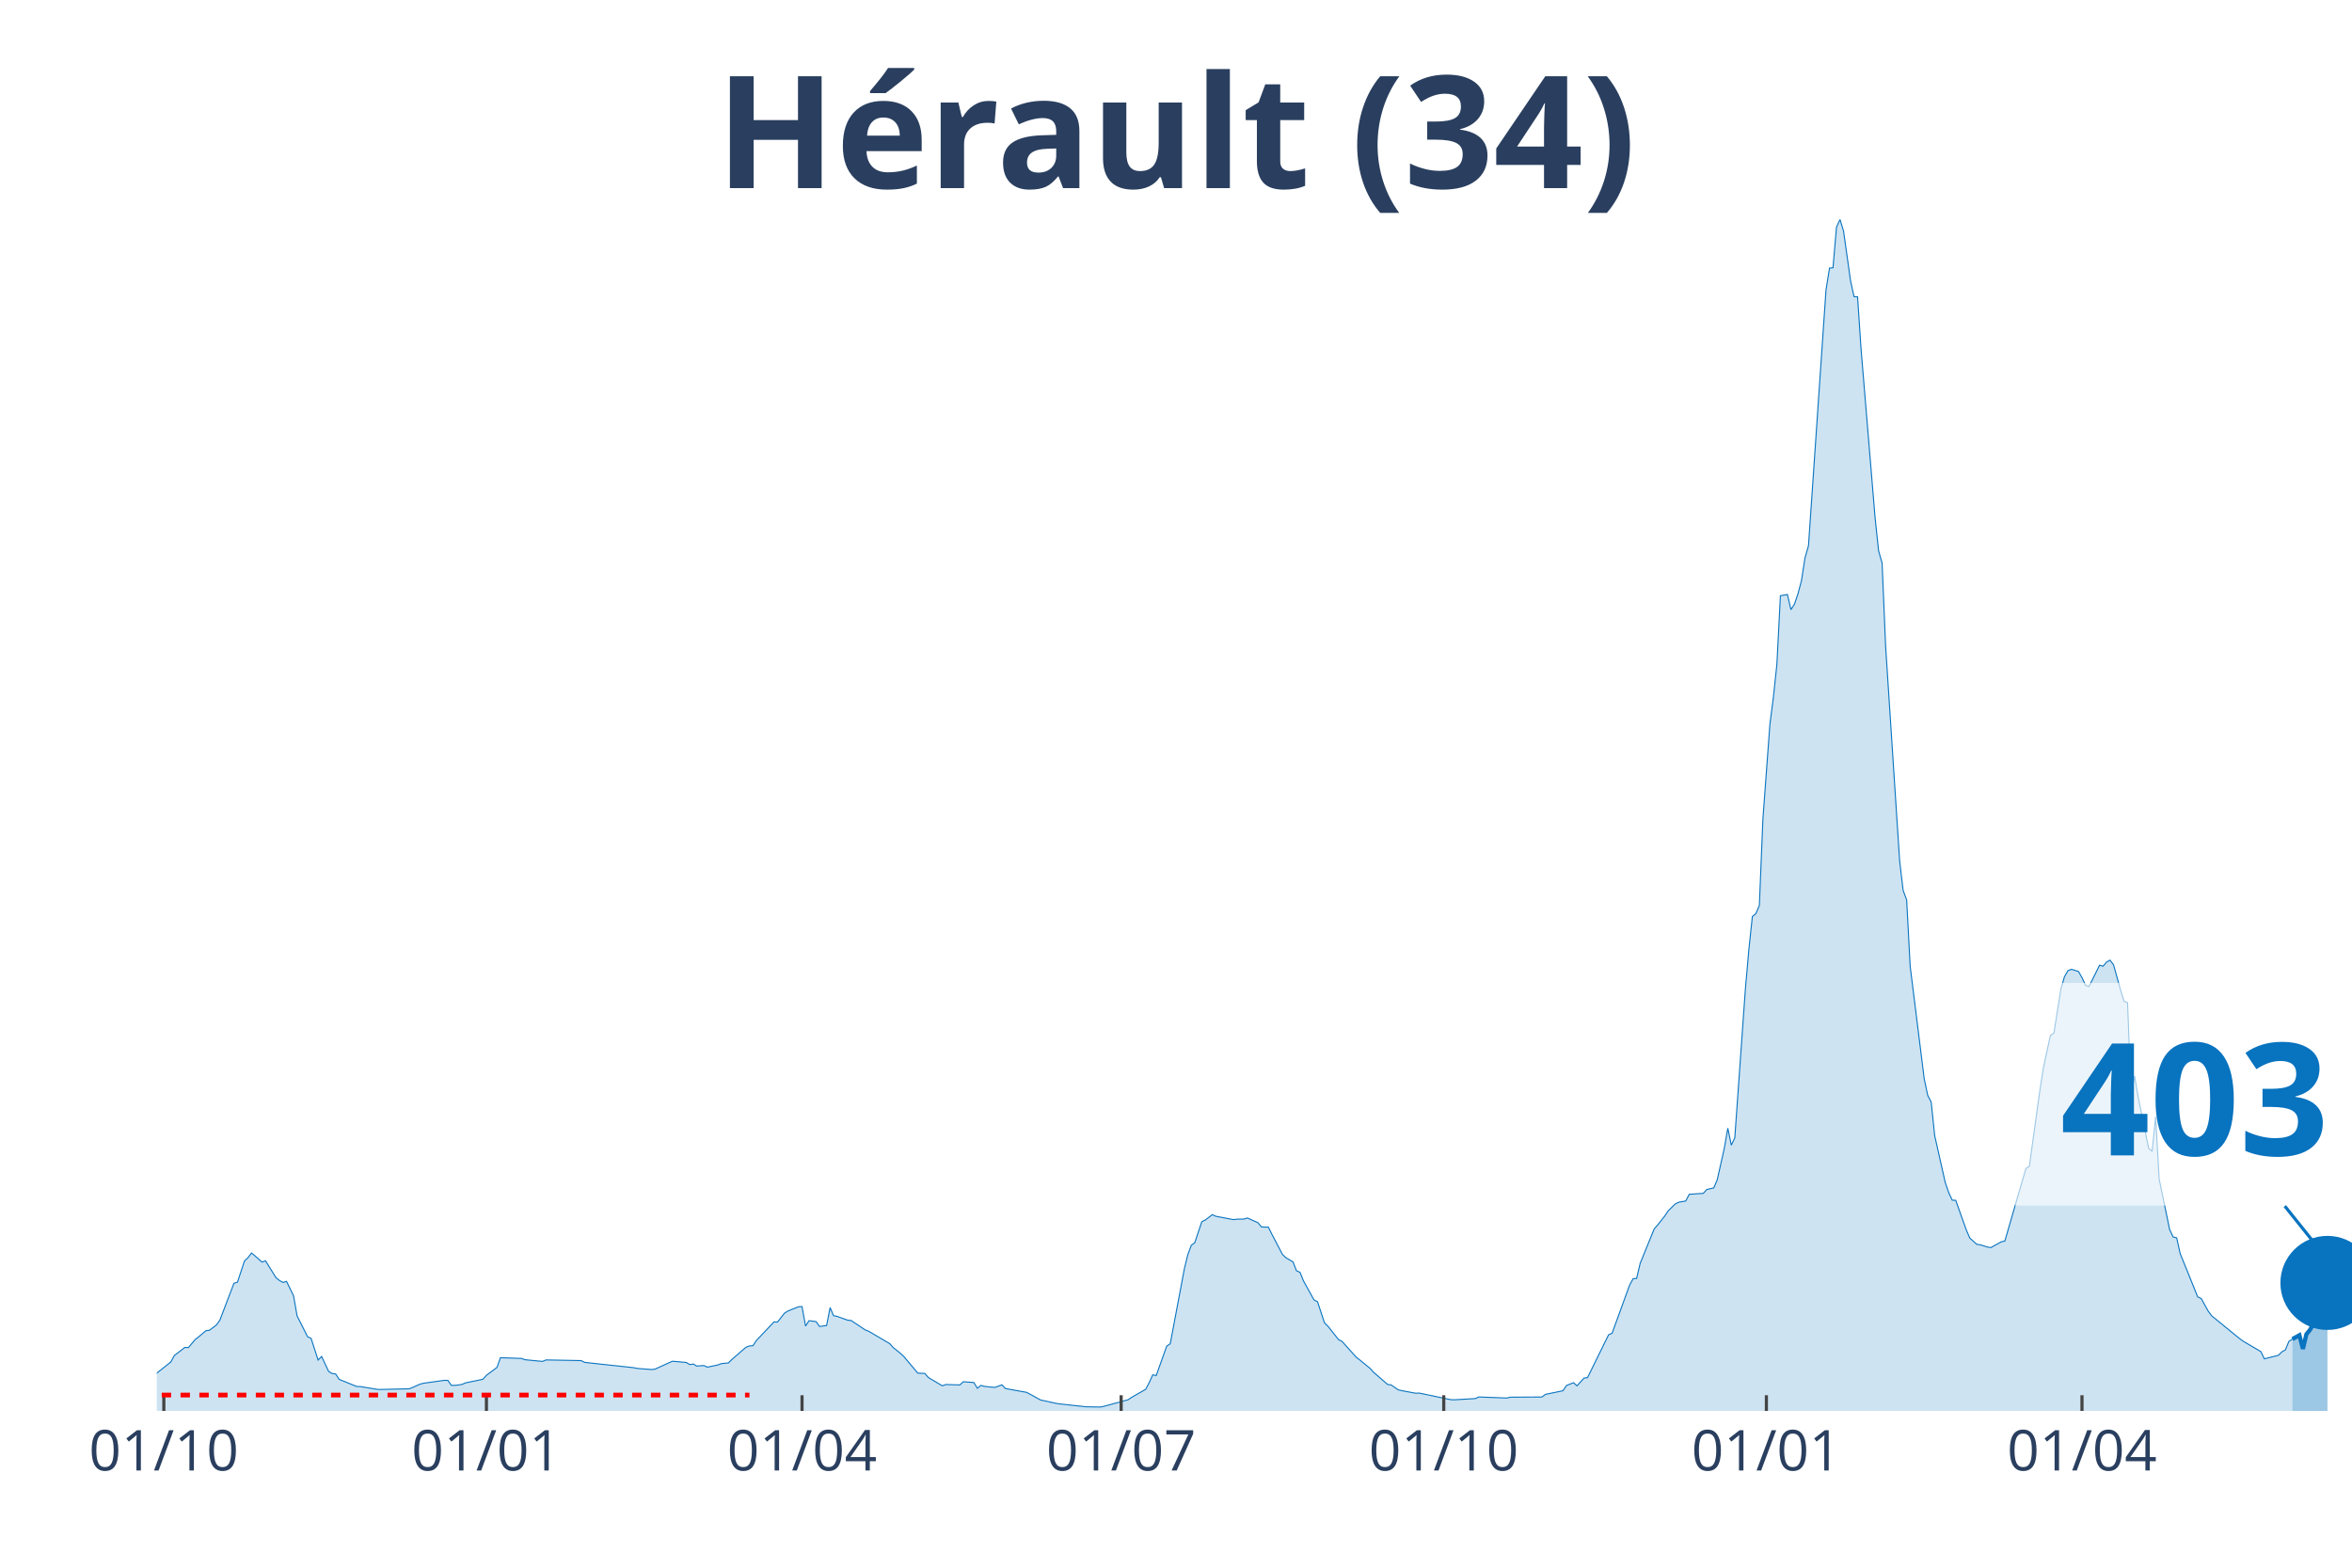
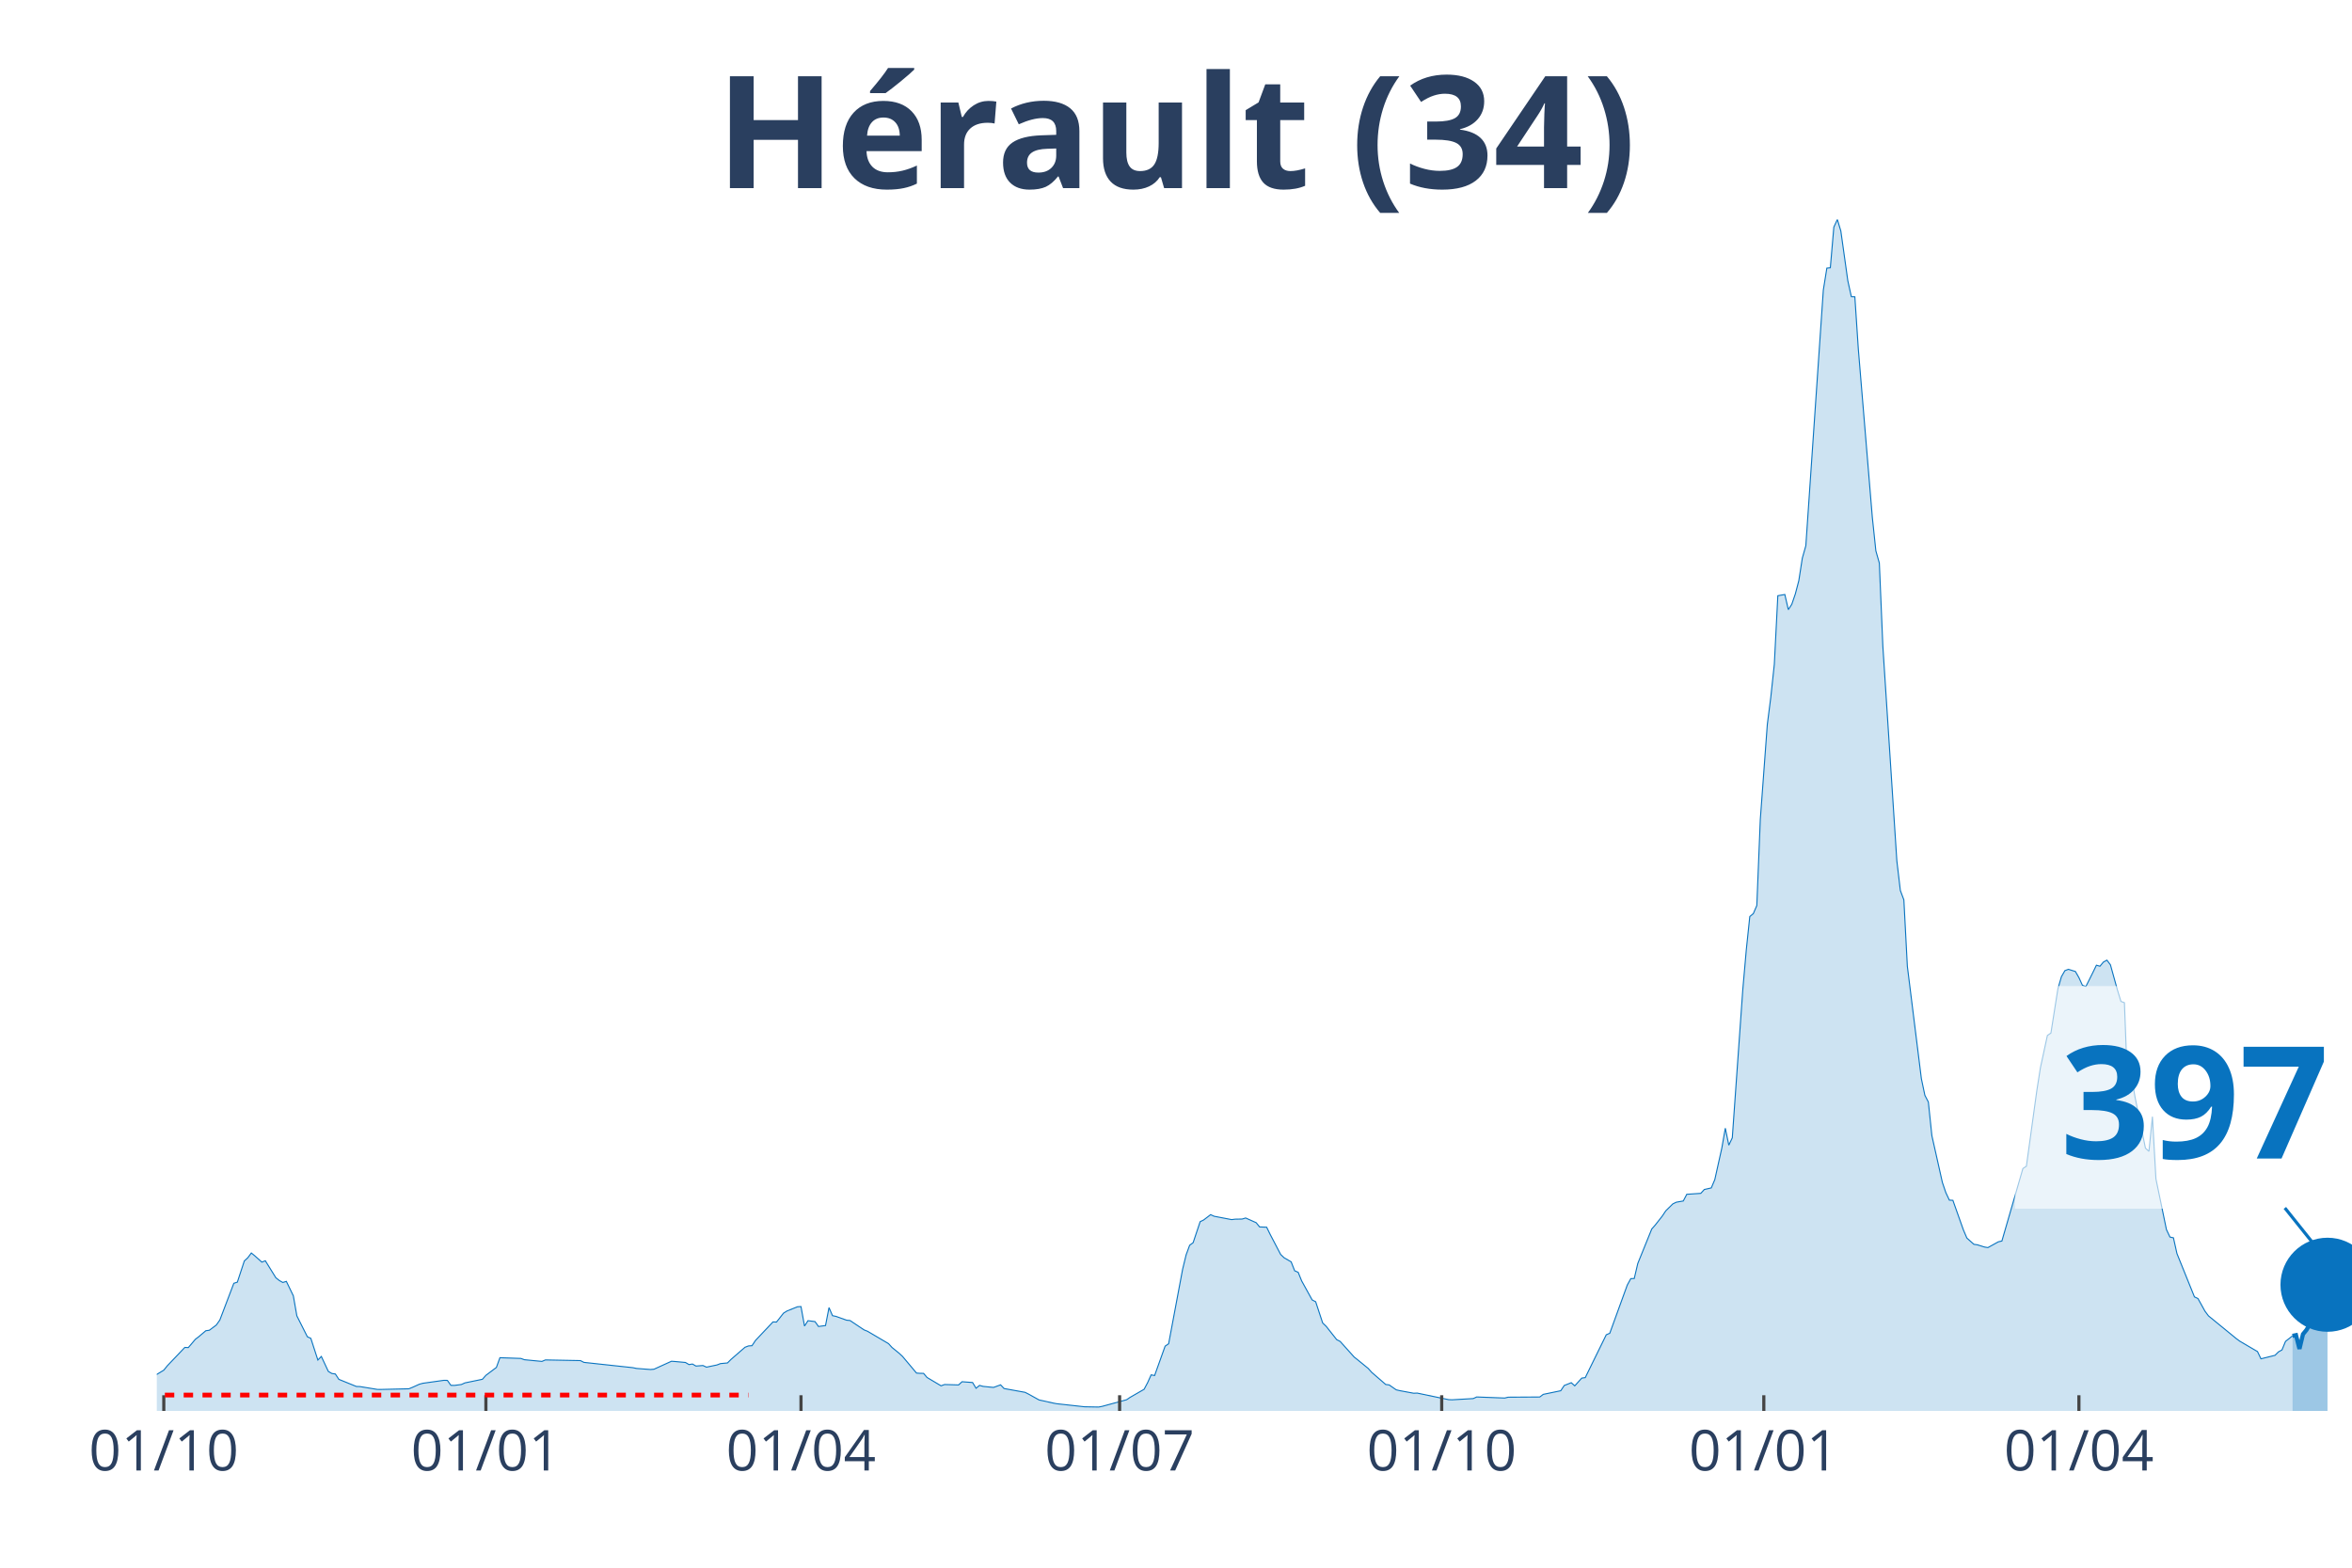
<svg xmlns="http://www.w3.org/2000/svg" class="main-svg" width="1125" height="750" style="" viewBox="0 0 750 500">
  <rect x="0" y="0" width="750" height="500" style="fill: rgb(0, 0, 0); fill-opacity: 0;" />
-   <defs id="defs-aa9966">
+   <defs id="defs-04fe8d">
    <g class="clips">
-       <clipPath id="clipaa9966xyplot" class="plotclip">
+       <clipPath id="clip04fe8dxyplot" class="plotclip">
        <rect width="700" height="380" />
      </clipPath>
-       <clipPath class="axesclip" id="clipaa9966x">
+       <clipPath class="axesclip" id="clip04fe8dx">
        <rect x="50" y="0" width="700" height="500" />
      </clipPath>
-       <clipPath class="axesclip" id="clipaa9966y">
+       <clipPath class="axesclip" id="clip04fe8dy">
        <rect x="0" y="70" width="750" height="380" />
      </clipPath>
-       <clipPath class="axesclip" id="clipaa9966xy">
+       <clipPath class="axesclip" id="clip04fe8dxy">
        <rect x="50" y="70" width="700" height="380" />
      </clipPath>
    </g>
    <g class="gradients" />
  </defs>
  <g class="bglayer">
    <rect class="bg" x="50" y="70" width="700" height="380" style="fill: rgb(0, 0, 0); fill-opacity: 0; stroke-width: 0;" />
  </g>
  <g class="layer-below">
    <g class="imagelayer" />
    <g class="shapelayer" />
  </g>
  <g class="cartesianlayer">
    <g class="subplot xy">
      <g class="layer-subplot">
        <g class="shapelayer" />
        <g class="imagelayer" />
      </g>
      <g class="gridlayer">
        <g class="x">
-           <path class="xgrid crisp" transform="translate(52.24,0)" d="M0,70v380" style="stroke: rgb(255, 255, 255); stroke-opacity: 1; stroke-width: 1px;" />
-           <path class="xgrid crisp" transform="translate(155.11,0)" d="M0,70v380" style="stroke: rgb(255, 255, 255); stroke-opacity: 1; stroke-width: 1px;" />
-           <path class="xgrid crisp" transform="translate(255.75,0)" d="M0,70v380" style="stroke: rgb(255, 255, 255); stroke-opacity: 1; stroke-width: 1px;" />
-           <path class="xgrid crisp" transform="translate(357.51,0)" d="M0,70v380" style="stroke: rgb(255, 255, 255); stroke-opacity: 1; stroke-width: 1px;" />
-           <path class="xgrid crisp" transform="translate(460.38,0)" d="M0,70v380" style="stroke: rgb(255, 255, 255); stroke-opacity: 1; stroke-width: 1px;" />
-           <path class="xgrid crisp" transform="translate(563.26,0)" d="M0,70v380" style="stroke: rgb(255, 255, 255); stroke-opacity: 1; stroke-width: 1px;" />
-           <path class="xgrid crisp" transform="translate(663.9,0)" d="M0,70v380" style="stroke: rgb(255, 255, 255); stroke-opacity: 1; stroke-width: 1px;" />
+           <path class="xgrid crisp" transform="translate(52.23,0)" d="M0,70v380" style="stroke: rgb(255, 255, 255); stroke-opacity: 1; stroke-width: 1px;" />
+           <path class="xgrid crisp" transform="translate(154.94,0)" d="M0,70v380" style="stroke: rgb(255, 255, 255); stroke-opacity: 1; stroke-width: 1px;" />
+           <path class="xgrid crisp" transform="translate(255.42,0)" d="M0,70v380" style="stroke: rgb(255, 255, 255); stroke-opacity: 1; stroke-width: 1px;" />
+           <path class="xgrid crisp" transform="translate(357.02,0)" d="M0,70v380" style="stroke: rgb(255, 255, 255); stroke-opacity: 1; stroke-width: 1px;" />
+           <path class="xgrid crisp" transform="translate(459.73,0)" d="M0,70v380" style="stroke: rgb(255, 255, 255); stroke-opacity: 1; stroke-width: 1px;" />
+           <path class="xgrid crisp" transform="translate(562.44,0)" d="M0,70v380" style="stroke: rgb(255, 255, 255); stroke-opacity: 1; stroke-width: 1px;" />
+           <path class="xgrid crisp" transform="translate(662.92,0)" d="M0,70v380" style="stroke: rgb(255, 255, 255); stroke-opacity: 1; stroke-width: 1px;" />
        </g>
        <g class="y" />
      </g>
      <g class="zerolinelayer" />
      <path class="xlines-below" />
      <path class="ylines-below" />
      <g class="overlines-below" />
      <g class="xaxislayer-below" />
      <g class="yaxislayer-below" />
      <g class="overaxes-below" />
-       <g class="plot" transform="translate(50, 70)" clip-path="url('#clipaa9966xyplot')">
+       <g class="plot" transform="translate(50, 70)" clip-path="url('#clip04fe8dxyplot')">
        <g class="scatterlayer mlayer">
-           <g class="trace scatter trace9bf4a8" style="stroke-miterlimit: 2;">
+           <g class="trace scatter trace7e7a7d" style="stroke-miterlimit: 2;">
            <g class="fills">
              <g>
-                 <path class="js-fill" d="M680.99,380L-152.08,380L-152.08,379.54L-127.48,379.85L-126.36,379.85L-68.21,379.02L-67.09,378.88L-59.27,378.16L-58.15,377.71L-51.44,374.66L-50.32,373.63L-42.49,370.75L-41.37,370.6L-35.78,370.12L-34.66,370.35L-14.54,369.23L-13.42,369.16L-8.95,369.97L-7.83,370.38L-5.59,370.11L-4.47,370.46L-1.12,369.09L0,367.94L4.47,364.39L5.59,362.33L8.95,359.75L10.06,359.8L12.3,357.17L13.42,356.31L15.65,354.42L16.77,354.27L19.01,352.6L20.13,351.01L24.6,339.29L25.72,338.93L27.96,332.17L29.07,331.14L30.19,329.63L31.31,330.54L33.55,332.54L34.66,332.11L38.02,337.52L39.14,338.41L40.26,339.03L41.37,338.68L43.61,343.29L44.73,349.68L48.08,356.34L49.2,356.86L51.44,363.77L52.56,362.63L54.79,367.4L55.91,368.06L57.03,368.22L58.15,369.93L63.74,372.2L64.86,372.23L70.45,373.14L71.57,373.15L80.51,372.94L81.63,372.49L83.87,371.48L84.98,371.18L91.69,370.24L92.81,370.26L93.93,371.84L95.05,371.86L97.28,371.57L98.4,371.06L103.99,369.91L105.11,368.65L108.47,366.13L109.58,363.03L116.29,363.26L117.41,363.67L123,364.21L124.12,363.74L135.3,363.95L136.42,364.52L152.08,366.21L153.19,366.45L157.67,366.79L158.79,366.7L164.38,364.16L165.5,364.24L168.85,364.55L169.97,365.22L171.09,365.04L172.2,365.69L174.44,365.52L175.56,366.04L178.91,365.34L180.03,364.91L182.27,364.7L183.39,363.58L187.86,359.7L188.98,359.27L190.1,359.2L191.21,357.52L196.81,351.61L197.92,351.66L200.16,348.82L201.28,348.12L204.63,346.78L205.75,346.72L206.87,352.92L207.99,351.22L210.22,351.51L211.34,353.07L213.58,352.77L214.7,347.05L215.81,349.62L216.93,349.85L220.29,351.06L221.41,351.16L225.88,354.15L227,354.59L233.71,358.54L234.82,359.77L237.06,361.58L238.18,362.62L242.65,367.93L243.77,368.01L244.89,368.02L246.01,369.33L250.48,371.99L251.6,371.58L256.07,371.71L257.19,370.69L260.54,370.94L261.66,372.77L262.78,371.86L263.9,372.17L266.13,372.4L267.25,372.5L269.49,371.68L270.61,372.86L277.32,374.07L278.43,374.64L281.79,376.5L282.91,376.74L286.26,377.49L287.38,377.7L295.21,378.56L296.33,378.68L300.8,378.76L301.92,378.55L309.74,376.43L310.86,375.67L315.34,373.1L316.45,370.99L317.57,368.5L318.69,368.71L322.04,359.34L323.16,358.58L327.64,334.81L328.75,330.21L329.87,327.17L330.99,326.34L333.23,319.64L334.35,319.1L336.58,317.4L337.7,317.91L343.29,318.98L344.41,318.84L346.65,318.8L347.76,318.46L351.12,319.96L352.24,321.32L354.47,321.41L355.59,323.68L358.95,330.09L360.06,331.16L362.3,332.45L363.42,335.3L364.54,335.79L365.65,338.53L369.01,344.6L370.13,345.18L372.36,351.95L373.48,353.02L376.84,357.26L377.96,357.84L382.43,362.82L383.55,363.7L386.9,366.44L388.02,367.69L392.49,371.56L393.61,371.71L395.85,373.27L396.96,373.53L401.44,374.36L402.56,374.31L412.62,376.41L413.74,376.45L420.45,376.06L421.57,375.55L430.51,375.89L431.63,375.62L441.69,375.56L442.81,374.72L448.4,373.56L449.52,371.89L451.76,371L452.88,372L455.11,369.53L456.23,369.38L462.94,355.72L464.06,355.23L469.65,339.86L470.77,337.81L471.88,337.76L473,332.98L477.48,321.97L478.59,320.7L480.83,317.86L481.95,316.18L484.19,313.98L485.3,313.43L487.54,313.04L488.66,310.91L493.13,310.61L494.25,309.38L496.49,308.87L497.6,306.24L499.84,296.22L500.96,289.83L502.08,295.24L503.19,292.9L506.55,245.61L507.67,232.87L508.79,222.32L509.9,221.4L511.02,218.8L512.14,191.37L514.38,161.05L515.5,152.34L516.61,141.89L517.73,120L519.97,119.61L521.09,124.44L522.2,122.71L523.32,119.43L524.44,115.21L525.56,108L526.68,104.06L527.8,87.83L532.27,22.5L533.39,15.51L534.5,15.4L535.62,2.43L536.74,0L537.86,3.67L540.1,19.56L541.21,24.61L542.33,24.67L543.45,41.36L547.92,95.08L549.04,105.68L550.16,109.59L551.28,136.1L555.75,204.53L556.87,214.01L557.99,217.01L559.11,238.18L563.58,274.02L564.7,279.34L565.81,281.48L566.93,292.2L570.29,307.13L571.41,310.39L572.52,312.77L573.64,312.83L577,322.26L578.12,324.86L580.35,326.86L581.47,327.02L583.71,327.72L584.82,327.91L588.18,326.06L589.3,325.81L596.01,302.68L597.12,301.96L600.48,277.68L601.6,270.55L603.83,260.25L604.95,259.49L607.19,245.35L608.31,241.51L609.42,239.58L610.54,239.15L612.78,239.85L613.9,241.8L615.02,244.25L616.13,244.62L618.37,240.15L619.49,237.84L620.61,238.17L621.73,236.84L622.84,236.23L623.96,237.72L626.2,245.74L627.32,249.39L628.43,249.8L629.55,279.16L630.67,273.19L631.79,279.73L635.14,296.19L636.26,297.21L637.38,286.16L638.5,306L641.85,322.16L642.97,324.54L644.09,324.79L645.21,329.81L650.8,343.63L651.92,344.15L654.15,348.18L655.27,349.68L664.22,356.98L665.34,357.79L670.93,361.07L672.04,363.38L676.52,362.27L677.64,361.16L678.75,360.55L679.87,357.83L680.99,357.09" style="fill: rgb(8, 115, 191); fill-opacity: 0.2; stroke-width: 0;" />
+                 <path class="js-fill" d="M681.02,380L-151.83,380L-151.83,379.54L-127.27,379.85L-126.16,379.85L-68.1,379.02L-66.99,378.88L-59.17,378.16L-58.05,377.71L-52.47,375.89L-51.36,374.66L-45.77,371.05L-44.66,370.87L-27.91,370.26L-26.79,369.99L-10.05,369.62L-8.93,369.97L-6.7,370.08L-5.58,370.11L-3.35,370.26L-2.23,369.71L2.23,367L3.35,365.61L8.93,359.75L10.05,359.8L12.28,357.17L13.4,356.31L15.63,354.42L16.75,354.27L18.98,352.6L20.1,351.01L24.56,339.29L25.68,338.93L27.91,332.17L29.03,331.14L30.14,329.63L31.26,330.54L33.49,332.54L34.61,332.11L37.96,337.52L39.07,338.41L40.19,339.03L41.31,338.68L43.54,343.29L44.66,349.68L48.01,356.34L49.12,356.86L51.36,363.77L52.47,362.63L54.7,367.4L55.82,368.06L56.94,368.22L58.05,369.93L63.64,372.2L64.75,372.23L70.33,373.14L71.45,373.15L80.38,372.94L81.5,372.49L83.73,371.48L84.85,371.18L91.55,370.24L92.66,370.26L93.78,371.84L94.9,371.86L97.13,371.57L98.25,371.06L103.83,369.91L104.94,368.65L108.29,366.13L109.41,363.03L116.11,363.26L117.22,363.67L122.81,364.21L123.92,363.74L135.09,363.95L136.2,364.52L151.83,366.21L152.95,366.45L157.42,366.79L158.53,366.7L164.11,364.16L165.23,364.24L168.58,364.55L169.7,365.22L170.81,365.04L171.93,365.69L174.16,365.52L175.28,366.04L178.63,365.34L179.74,364.91L181.98,364.7L183.09,363.58L187.56,359.7L188.68,359.27L189.79,359.2L190.91,357.52L196.49,351.61L197.61,351.66L199.84,348.82L200.96,348.12L204.31,346.78L205.42,346.72L206.54,352.92L207.66,351.22L209.89,351.51L211,353.07L213.24,352.77L214.35,347.05L215.47,349.62L216.59,349.85L219.94,351.06L221.05,351.16L225.52,354.15L226.63,354.59L233.33,358.54L234.45,359.77L236.68,361.58L237.8,362.62L242.26,367.93L243.38,368.01L244.5,368.02L245.61,369.33L250.08,371.99L251.2,371.58L255.66,371.71L256.78,370.69L260.13,370.94L261.24,372.77L262.36,371.86L263.48,372.17L265.71,372.4L266.83,372.5L269.06,371.68L270.18,372.86L276.87,374.07L277.99,374.64L281.34,376.5L282.46,376.74L285.81,377.49L286.92,377.7L294.74,378.56L295.85,378.68L300.32,378.76L301.44,378.55L309.25,376.43L310.37,375.67L314.83,373.1L315.95,370.99L317.07,368.5L318.18,368.71L321.53,359.34L322.65,358.58L327.11,334.81L328.23,330.21L329.35,327.17L330.46,326.34L332.7,319.64L333.81,319.1L336.04,317.4L337.16,317.91L342.74,318.98L343.86,318.84L346.09,318.8L347.21,318.46L350.56,319.96L351.67,321.32L353.91,321.41L355.02,323.68L358.37,330.09L359.49,331.16L361.72,332.45L362.84,335.3L363.96,335.79L365.07,338.53L368.42,344.6L369.54,345.18L371.77,351.95L372.89,353.02L376.24,357.26L377.35,357.84L381.82,362.82L382.93,363.7L386.28,366.44L387.4,367.69L391.87,371.56L392.98,371.71L395.22,373.27L396.33,373.53L400.8,374.36L401.91,374.31L411.96,376.41L413.08,376.45L419.78,376.06L420.89,375.55L429.82,375.89L430.94,375.62L440.99,375.56L442.11,374.72L447.69,373.56L448.8,371.89L451.04,371L452.15,372L454.39,369.53L455.5,369.38L462.2,355.72L463.32,355.23L468.9,339.86L470.02,337.81L471.13,337.76L472.25,332.98L476.71,321.97L477.83,320.7L480.06,317.86L481.18,316.18L483.41,313.98L484.53,313.43L486.76,313.04L487.88,310.91L492.34,310.61L493.46,309.38L495.69,308.87L496.81,306.24L499.04,296.22L500.16,289.83L501.28,295.24L502.39,292.9L505.74,245.61L506.86,232.87L507.97,222.32L509.09,221.4L510.21,218.8L511.32,191.37L513.56,161.05L514.67,152.34L515.79,141.89L516.91,120L519.14,119.61L520.26,124.44L521.37,122.71L522.49,119.43L523.6,115.21L524.72,108L525.84,104.06L526.95,87.83L531.42,22.5L532.54,15.51L533.65,15.4L534.77,2.43L535.89,0L537,3.67L539.23,19.56L540.35,24.61L541.47,24.67L542.58,41.36L547.05,95.08L548.17,105.68L549.28,109.59L550.4,136.1L554.86,204.53L555.98,214.01L557.1,217.01L558.21,238.18L562.68,274.02L563.8,279.34L564.91,281.48L566.03,292.2L569.38,307.13L570.49,310.39L571.61,312.77L572.73,312.83L576.08,322.26L577.19,324.86L579.43,326.86L580.54,327.02L582.78,327.72L583.89,327.91L587.24,326.06L588.36,325.81L595.06,302.68L596.17,301.96L599.52,277.68L600.64,270.55L602.87,260.25L603.99,259.49L606.22,245.35L607.34,241.51L608.45,239.58L609.57,239.15L611.8,239.85L612.92,241.8L614.04,244.25L615.15,244.62L617.38,240.15L618.5,237.84L619.62,238.17L620.73,236.84L621.85,236.23L622.97,237.72L625.2,245.74L626.32,249.39L627.43,249.8L628.55,279.16L629.67,273.19L630.78,279.73L634.13,296.19L635.25,297.21L636.36,286.16L637.48,306L640.83,322.16L641.95,324.54L643.06,324.79L644.18,329.81L649.76,343.63L650.88,344.15L653.11,348.18L654.23,349.68L663.16,356.98L664.27,357.79L669.86,361.07L670.97,363.38L675.44,362.27L676.56,361.16L677.67,360.55L678.79,357.83L681.02,356.07" style="fill: rgb(8, 115, 191); fill-opacity: 0.2; stroke-width: 0;" />
              </g>
            </g>
            <g class="errorbars" />
            <g class="lines">
-               <path class="js-line" d="M-152.08,379.54L-127.48,379.85L-126.36,379.85L-68.21,379.02L-67.09,378.88L-59.27,378.16L-58.15,377.71L-51.44,374.66L-50.32,373.63L-42.49,370.75L-41.37,370.6L-35.78,370.12L-34.66,370.35L-14.54,369.23L-13.42,369.16L-8.95,369.97L-7.83,370.38L-5.59,370.11L-4.47,370.46L-1.12,369.09L0,367.94L4.47,364.39L5.59,362.33L8.95,359.75L10.06,359.8L12.3,357.17L13.42,356.31L15.65,354.42L16.77,354.27L19.01,352.6L20.13,351.01L24.6,339.29L25.72,338.93L27.96,332.17L29.07,331.14L30.19,329.63L31.31,330.54L33.55,332.54L34.66,332.11L38.02,337.52L39.14,338.41L40.26,339.03L41.37,338.68L43.61,343.29L44.73,349.68L48.08,356.34L49.2,356.86L51.44,363.77L52.56,362.63L54.79,367.4L55.91,368.06L57.03,368.22L58.15,369.93L63.74,372.2L64.86,372.23L70.45,373.14L71.57,373.15L80.51,372.94L81.63,372.49L83.87,371.48L84.98,371.18L91.69,370.24L92.81,370.26L93.93,371.84L95.05,371.86L97.28,371.57L98.4,371.06L103.99,369.91L105.11,368.65L108.47,366.13L109.58,363.03L116.29,363.26L117.41,363.67L123,364.21L124.12,363.74L135.3,363.95L136.42,364.52L152.08,366.21L153.19,366.45L157.67,366.79L158.79,366.7L164.38,364.16L165.5,364.24L168.85,364.55L169.97,365.22L171.09,365.04L172.2,365.69L174.44,365.52L175.56,366.04L178.91,365.34L180.03,364.91L182.27,364.7L183.39,363.58L187.86,359.7L188.98,359.27L190.1,359.2L191.21,357.52L196.81,351.61L197.92,351.66L200.16,348.82L201.28,348.12L204.63,346.78L205.75,346.72L206.87,352.92L207.99,351.22L210.22,351.51L211.34,353.07L213.58,352.77L214.7,347.05L215.81,349.62L216.93,349.85L220.29,351.06L221.41,351.16L225.88,354.15L227,354.59L233.71,358.54L234.82,359.77L237.06,361.58L238.18,362.62L242.65,367.93L243.77,368.01L244.89,368.02L246.01,369.33L250.48,371.99L251.6,371.58L256.07,371.71L257.19,370.69L260.54,370.94L261.66,372.77L262.78,371.86L263.9,372.17L266.13,372.4L267.25,372.5L269.49,371.68L270.61,372.86L277.32,374.07L278.43,374.64L281.79,376.5L282.91,376.74L286.26,377.49L287.38,377.7L295.21,378.56L296.33,378.68L300.8,378.76L301.92,378.55L309.74,376.43L310.86,375.67L315.34,373.1L316.45,370.99L317.57,368.5L318.69,368.71L322.04,359.34L323.16,358.58L327.64,334.81L328.75,330.21L329.87,327.17L330.99,326.34L333.23,319.64L334.35,319.1L336.58,317.4L337.7,317.91L343.29,318.98L344.41,318.84L346.65,318.8L347.76,318.46L351.12,319.96L352.24,321.32L354.47,321.41L355.59,323.68L358.95,330.09L360.06,331.16L362.3,332.45L363.42,335.3L364.54,335.79L365.65,338.53L369.01,344.6L370.13,345.18L372.36,351.95L373.48,353.02L376.84,357.26L377.96,357.84L382.43,362.82L383.55,363.7L386.9,366.44L388.02,367.69L392.49,371.56L393.61,371.71L395.85,373.27L396.96,373.53L401.44,374.36L402.56,374.31L412.62,376.41L413.74,376.45L420.45,376.06L421.57,375.55L430.51,375.89L431.63,375.62L441.69,375.56L442.81,374.72L448.4,373.56L449.52,371.89L451.76,371L452.88,372L455.11,369.53L456.23,369.38L462.94,355.72L464.06,355.23L469.65,339.86L470.77,337.81L471.88,337.76L473,332.98L477.48,321.97L478.59,320.7L480.83,317.86L481.95,316.18L484.19,313.98L485.3,313.43L487.54,313.04L488.66,310.91L493.13,310.61L494.25,309.38L496.49,308.87L497.6,306.24L499.84,296.22L500.96,289.83L502.08,295.24L503.19,292.9L506.55,245.61L507.67,232.87L508.79,222.32L509.9,221.4L511.02,218.8L512.14,191.37L514.38,161.05L515.5,152.34L516.61,141.89L517.73,120L519.97,119.61L521.09,124.44L522.2,122.71L523.32,119.43L524.44,115.21L525.56,108L526.68,104.06L527.8,87.83L532.27,22.5L533.39,15.51L534.5,15.4L535.62,2.43L536.74,0L537.86,3.67L540.1,19.56L541.21,24.61L542.33,24.67L543.45,41.36L547.92,95.08L549.04,105.68L550.16,109.59L551.28,136.1L555.75,204.53L556.87,214.01L557.99,217.01L559.11,238.18L563.58,274.02L564.7,279.34L565.81,281.48L566.93,292.2L570.29,307.13L571.41,310.39L572.52,312.77L573.64,312.83L577,322.26L578.12,324.86L580.35,326.86L581.47,327.02L583.71,327.72L584.82,327.91L588.18,326.06L589.3,325.81L596.01,302.68L597.12,301.96L600.48,277.68L601.6,270.55L603.83,260.25L604.95,259.49L607.19,245.35L608.31,241.51L609.42,239.58L610.54,239.15L612.78,239.85L613.9,241.8L615.02,244.25L616.13,244.62L618.37,240.15L619.49,237.84L620.61,238.17L621.73,236.84L622.84,236.23L623.96,237.72L626.2,245.74L627.32,249.39L628.43,249.8L629.55,279.16L630.67,273.19L631.79,279.73L635.14,296.19L636.26,297.21L637.38,286.16L638.5,306L641.85,322.16L642.97,324.54L644.09,324.79L645.21,329.81L650.8,343.63L651.92,344.15L654.15,348.18L655.27,349.68L664.22,356.98L665.34,357.79L670.93,361.07L672.04,363.38L676.52,362.27L677.64,361.16L678.75,360.55L679.87,357.83L680.99,357.09" style="vector-effect: non-scaling-stroke; fill: none; stroke: rgb(8, 115, 191); stroke-opacity: 1; stroke-width: 0.5px; opacity: 1;" />
+               <path class="js-line" d="M-151.83,379.54L-127.27,379.85L-126.16,379.85L-68.1,379.02L-66.99,378.88L-59.17,378.16L-58.05,377.71L-52.47,375.89L-51.36,374.66L-45.77,371.05L-44.66,370.87L-27.91,370.26L-26.79,369.99L-10.05,369.62L-8.93,369.97L-6.7,370.08L-5.58,370.11L-3.35,370.26L-2.23,369.71L2.23,367L3.35,365.61L8.93,359.75L10.05,359.8L12.28,357.17L13.4,356.31L15.63,354.42L16.75,354.27L18.98,352.6L20.1,351.01L24.56,339.29L25.68,338.93L27.91,332.17L29.03,331.14L30.14,329.63L31.26,330.54L33.49,332.54L34.61,332.11L37.96,337.52L39.07,338.41L40.19,339.03L41.31,338.68L43.54,343.29L44.66,349.68L48.01,356.34L49.12,356.86L51.36,363.77L52.47,362.63L54.7,367.4L55.82,368.06L56.94,368.22L58.05,369.93L63.64,372.2L64.75,372.23L70.33,373.14L71.45,373.15L80.38,372.94L81.5,372.49L83.73,371.48L84.85,371.18L91.55,370.24L92.66,370.26L93.78,371.84L94.9,371.86L97.13,371.57L98.25,371.06L103.83,369.91L104.94,368.65L108.29,366.13L109.41,363.03L116.11,363.26L117.22,363.67L122.81,364.21L123.92,363.74L135.09,363.95L136.2,364.52L151.83,366.21L152.95,366.45L157.42,366.79L158.53,366.7L164.11,364.16L165.23,364.24L168.58,364.55L169.7,365.22L170.81,365.04L171.93,365.69L174.16,365.52L175.28,366.04L178.63,365.34L179.74,364.91L181.98,364.7L183.09,363.58L187.56,359.7L188.68,359.27L189.79,359.2L190.91,357.52L196.49,351.61L197.61,351.66L199.84,348.82L200.96,348.12L204.31,346.78L205.42,346.72L206.54,352.92L207.66,351.22L209.89,351.51L211,353.07L213.24,352.77L214.35,347.05L215.47,349.62L216.59,349.85L219.94,351.06L221.05,351.16L225.52,354.15L226.63,354.59L233.33,358.54L234.45,359.77L236.68,361.58L237.8,362.62L242.26,367.93L243.38,368.01L244.5,368.02L245.61,369.33L250.08,371.99L251.2,371.58L255.66,371.71L256.78,370.69L260.13,370.94L261.24,372.77L262.36,371.86L263.48,372.17L265.71,372.4L266.83,372.5L269.06,371.68L270.18,372.86L276.87,374.07L277.99,374.64L281.34,376.5L282.46,376.74L285.81,377.49L286.92,377.7L294.74,378.56L295.85,378.68L300.32,378.76L301.44,378.55L309.25,376.43L310.37,375.67L314.83,373.1L315.95,370.99L317.07,368.5L318.18,368.71L321.53,359.34L322.65,358.58L327.11,334.81L328.23,330.21L329.35,327.17L330.46,326.34L332.7,319.64L333.81,319.1L336.04,317.4L337.16,317.91L342.74,318.98L343.86,318.84L346.09,318.8L347.21,318.46L350.56,319.96L351.67,321.32L353.91,321.41L355.02,323.68L358.37,330.09L359.49,331.16L361.72,332.45L362.84,335.3L363.96,335.79L365.07,338.53L368.42,344.6L369.54,345.18L371.77,351.95L372.89,353.02L376.24,357.26L377.35,357.84L381.82,362.82L382.93,363.7L386.28,366.44L387.4,367.69L391.87,371.56L392.98,371.71L395.22,373.27L396.33,373.53L400.8,374.36L401.91,374.31L411.96,376.41L413.08,376.45L419.78,376.06L420.89,375.55L429.82,375.89L430.94,375.62L440.99,375.56L442.11,374.72L447.69,373.56L448.8,371.89L451.04,371L452.15,372L454.39,369.53L455.5,369.38L462.2,355.72L463.32,355.23L468.9,339.86L470.02,337.81L471.13,337.76L472.25,332.98L476.71,321.97L477.83,320.7L480.06,317.86L481.18,316.18L483.41,313.98L484.53,313.43L486.76,313.04L487.88,310.91L492.34,310.61L493.46,309.38L495.69,308.87L496.81,306.24L499.04,296.22L500.16,289.83L501.28,295.24L502.39,292.9L505.74,245.61L506.86,232.87L507.97,222.32L509.09,221.4L510.21,218.8L511.32,191.37L513.56,161.05L514.67,152.34L515.79,141.89L516.91,120L519.14,119.61L520.26,124.44L521.37,122.71L522.49,119.43L523.6,115.21L524.72,108L525.84,104.06L526.95,87.83L531.42,22.5L532.54,15.51L533.65,15.4L534.77,2.43L535.89,0L537,3.67L539.23,19.56L540.35,24.61L541.47,24.67L542.58,41.36L547.05,95.08L548.17,105.68L549.28,109.59L550.4,136.1L554.86,204.53L555.98,214.01L557.1,217.01L558.21,238.18L562.68,274.02L563.8,279.34L564.91,281.48L566.03,292.2L569.38,307.13L570.49,310.39L571.61,312.77L572.73,312.83L576.08,322.26L577.19,324.86L579.43,326.86L580.54,327.02L582.78,327.72L583.89,327.91L587.24,326.06L588.36,325.81L595.06,302.68L596.17,301.96L599.52,277.68L600.64,270.55L602.87,260.25L603.99,259.49L606.22,245.35L607.34,241.51L608.45,239.58L609.57,239.15L611.8,239.85L612.92,241.8L614.04,244.25L615.15,244.62L617.38,240.15L618.5,237.84L619.62,238.17L620.73,236.84L621.85,236.23L622.97,237.72L625.2,245.74L626.32,249.39L627.43,249.8L628.55,279.16L629.67,273.19L630.78,279.73L634.13,296.19L635.25,297.21L636.36,286.16L637.48,306L640.83,322.16L641.95,324.54L643.06,324.79L644.18,329.81L649.76,343.63L650.88,344.15L653.11,348.18L654.23,349.68L663.16,356.98L664.27,357.79L669.86,361.07L670.97,363.38L675.44,362.27L676.56,361.16L677.67,360.55L678.79,357.83L681.02,356.07" style="vector-effect: non-scaling-stroke; fill: none; stroke: rgb(8, 115, 191); stroke-opacity: 1; stroke-width: 0.5px; opacity: 1;" />
            </g>
            <g class="points" />
            <g class="text" />
          </g>
-           <g class="trace scatter trace5e6e2f" style="stroke-miterlimit: 2;">
+           <g class="trace scatter tracee92555" style="stroke-miterlimit: 2;">
            <g class="fills">
              <g>
-                 <path class="js-fill" d="M692.17,380L680.99,380L680.99,357.09L683.23,355.85L684.35,360.22L685.46,355.54L686.58,354.17L688.82,350.35L689.94,349.5L691.05,349.25L692.17,339.17" style="fill: rgb(8, 115, 191); fill-opacity: 0.4; stroke-width: 0;" />
+                 <path class="js-fill" d="M692.19,380L681.02,380L681.02,356.07L682.14,355.84L683.25,360.21L684.37,355.53L685.49,354.16L687.72,350.32L688.84,349.48L689.95,349.23L691.07,339.11L692.19,339.76" style="fill: rgb(8, 115, 191); fill-opacity: 0.4; stroke-width: 0;" />
              </g>
            </g>
            <g class="errorbars" />
            <g class="lines">
-               <path class="js-line" d="M680.99,357.09L683.23,355.85L684.35,360.22L685.46,355.54L686.58,354.17L688.82,350.35L689.94,349.5L691.05,349.25L692.17,339.17" style="vector-effect: non-scaling-stroke; fill: none; stroke: rgb(8, 115, 191); stroke-opacity: 1; stroke-width: 2px; opacity: 1;" />
+               <path class="js-line" d="M681.02,356.07L682.14,355.84L683.25,360.21L684.37,355.53L685.49,354.16L687.72,350.32L688.84,349.48L689.95,349.23L691.07,339.11L692.19,339.76" style="vector-effect: non-scaling-stroke; fill: none; stroke: rgb(8, 115, 191); stroke-opacity: 1; stroke-width: 2px; opacity: 1;" />
            </g>
            <g class="points" />
            <g class="text" />
          </g>
-           <g class="trace scatter tracecb5bf2" style="stroke-miterlimit: 2; opacity: 1;">
+           <g class="trace scatter tracec3f052" style="stroke-miterlimit: 2; opacity: 1;">
            <g class="fills" />
            <g class="errorbars" />
            <g class="lines" />
            <g class="points">
-               <path class="point" transform="translate(692.17,339.17)" d="M15,0A15,15 0 1,1 0,-15A15,15 0 0,1 15,0Z" style="opacity: 1; stroke-width: 0px; fill: rgb(8, 115, 191); fill-opacity: 1;" />
+               <path class="point" transform="translate(692.19,339.76)" d="M15,0A15,15 0 1,1 0,-15A15,15 0 0,1 15,0Z" style="opacity: 1; stroke-width: 0px; fill: rgb(8, 115, 191); fill-opacity: 1;" />
            </g>
            <g class="text" />
          </g>
        </g>
      </g>
      <g class="overplot" />
      <path class="xlines-above crisp" style="fill: none; stroke-width: 1px; stroke: rgb(0, 0, 0); stroke-opacity: 0;" d="" />
      <path class="ylines-above crisp" style="fill: none;" d="M0,0" />
      <g class="overlines-above" />
      <g class="xaxislayer-above">
-         <path class="xtick ticks crisp" d="M0,450v-5" transform="translate(52.24,0)" style="stroke: rgb(68, 68, 68); stroke-opacity: 1; stroke-width: 1px;" />
-         <path class="xtick ticks crisp" d="M0,450v-5" transform="translate(155.11,0)" style="stroke: rgb(68, 68, 68); stroke-opacity: 1; stroke-width: 1px;" />
-         <path class="xtick ticks crisp" d="M0,450v-5" transform="translate(255.75,0)" style="stroke: rgb(68, 68, 68); stroke-opacity: 1; stroke-width: 1px;" />
-         <path class="xtick ticks crisp" d="M0,450v-5" transform="translate(357.51,0)" style="stroke: rgb(68, 68, 68); stroke-opacity: 1; stroke-width: 1px;" />
-         <path class="xtick ticks crisp" d="M0,450v-5" transform="translate(460.38,0)" style="stroke: rgb(68, 68, 68); stroke-opacity: 1; stroke-width: 1px;" />
-         <path class="xtick ticks crisp" d="M0,450v-5" transform="translate(563.26,0)" style="stroke: rgb(68, 68, 68); stroke-opacity: 1; stroke-width: 1px;" />
-         <path class="xtick ticks crisp" d="M0,450v-5" transform="translate(663.9,0)" style="stroke: rgb(68, 68, 68); stroke-opacity: 1; stroke-width: 1px;" />
+         <path class="xtick ticks crisp" d="M0,450v-5" transform="translate(52.23,0)" style="stroke: rgb(68, 68, 68); stroke-opacity: 1; stroke-width: 1px;" />
+         <path class="xtick ticks crisp" d="M0,450v-5" transform="translate(154.94,0)" style="stroke: rgb(68, 68, 68); stroke-opacity: 1; stroke-width: 1px;" />
+         <path class="xtick ticks crisp" d="M0,450v-5" transform="translate(255.42,0)" style="stroke: rgb(68, 68, 68); stroke-opacity: 1; stroke-width: 1px;" />
+         <path class="xtick ticks crisp" d="M0,450v-5" transform="translate(357.02,0)" style="stroke: rgb(68, 68, 68); stroke-opacity: 1; stroke-width: 1px;" />
+         <path class="xtick ticks crisp" d="M0,450v-5" transform="translate(459.73,0)" style="stroke: rgb(68, 68, 68); stroke-opacity: 1; stroke-width: 1px;" />
+         <path class="xtick ticks crisp" d="M0,450v-5" transform="translate(562.44,0)" style="stroke: rgb(68, 68, 68); stroke-opacity: 1; stroke-width: 1px;" />
+         <path class="xtick ticks crisp" d="M0,450v-5" transform="translate(662.92,0)" style="stroke: rgb(68, 68, 68); stroke-opacity: 1; stroke-width: 1px;" />
        <g class="xtick">
-           <text text-anchor="middle" x="0" y="469" transform="translate(52.24,0)" style="font-family: 'Open Sans', verdana, arial, sans-serif; font-size: 18px; fill: rgb(42, 63, 95); fill-opacity: 1; white-space: pre;">01/10</text>
+           <text text-anchor="middle" x="0" y="469" transform="translate(52.23,0)" style="font-family: 'Open Sans', verdana, arial, sans-serif; font-size: 18px; fill: rgb(42, 63, 95); fill-opacity: 1; white-space: pre;">01/10</text>
        </g>
        <g class="xtick">
-           <text text-anchor="middle" x="0" y="469" transform="translate(155.11,0)" style="font-family: 'Open Sans', verdana, arial, sans-serif; font-size: 18px; fill: rgb(42, 63, 95); fill-opacity: 1; white-space: pre;">01/01</text>
+           <text text-anchor="middle" x="0" y="469" transform="translate(154.94,0)" style="font-family: 'Open Sans', verdana, arial, sans-serif; font-size: 18px; fill: rgb(42, 63, 95); fill-opacity: 1; white-space: pre;">01/01</text>
        </g>
        <g class="xtick">
-           <text text-anchor="middle" x="0" y="469" transform="translate(255.75,0)" style="font-family: 'Open Sans', verdana, arial, sans-serif; font-size: 18px; fill: rgb(42, 63, 95); fill-opacity: 1; white-space: pre;">01/04</text>
+           <text text-anchor="middle" x="0" y="469" transform="translate(255.42,0)" style="font-family: 'Open Sans', verdana, arial, sans-serif; font-size: 18px; fill: rgb(42, 63, 95); fill-opacity: 1; white-space: pre;">01/04</text>
        </g>
        <g class="xtick">
-           <text text-anchor="middle" x="0" y="469" transform="translate(357.51,0)" style="font-family: 'Open Sans', verdana, arial, sans-serif; font-size: 18px; fill: rgb(42, 63, 95); fill-opacity: 1; white-space: pre;">01/07</text>
+           <text text-anchor="middle" x="0" y="469" transform="translate(357.02,0)" style="font-family: 'Open Sans', verdana, arial, sans-serif; font-size: 18px; fill: rgb(42, 63, 95); fill-opacity: 1; white-space: pre;">01/07</text>
        </g>
        <g class="xtick">
-           <text text-anchor="middle" x="0" y="469" transform="translate(460.38,0)" style="font-family: 'Open Sans', verdana, arial, sans-serif; font-size: 18px; fill: rgb(42, 63, 95); fill-opacity: 1; white-space: pre;">01/10</text>
+           <text text-anchor="middle" x="0" y="469" transform="translate(459.73,0)" style="font-family: 'Open Sans', verdana, arial, sans-serif; font-size: 18px; fill: rgb(42, 63, 95); fill-opacity: 1; white-space: pre;">01/10</text>
        </g>
        <g class="xtick">
-           <text text-anchor="middle" x="0" y="469" transform="translate(563.26,0)" style="font-family: 'Open Sans', verdana, arial, sans-serif; font-size: 18px; fill: rgb(42, 63, 95); fill-opacity: 1; white-space: pre;">01/01</text>
+           <text text-anchor="middle" x="0" y="469" transform="translate(562.44,0)" style="font-family: 'Open Sans', verdana, arial, sans-serif; font-size: 18px; fill: rgb(42, 63, 95); fill-opacity: 1; white-space: pre;">01/01</text>
        </g>
        <g class="xtick">
-           <text text-anchor="middle" x="0" y="469" transform="translate(663.9,0)" style="font-family: 'Open Sans', verdana, arial, sans-serif; font-size: 18px; fill: rgb(42, 63, 95); fill-opacity: 1; white-space: pre;">01/04</text>
+           <text text-anchor="middle" x="0" y="469" transform="translate(662.92,0)" style="font-family: 'Open Sans', verdana, arial, sans-serif; font-size: 18px; fill: rgb(42, 63, 95); fill-opacity: 1; white-space: pre;">01/04</text>
        </g>
      </g>
      <g class="yaxislayer-above" />
      <g class="overaxes-above" />
    </g>
  </g>
  <g class="polarlayer" />
  <g class="ternarylayer" />
  <g class="geolayer" />
  <g class="funnelarealayer" />
  <g class="pielayer" />
  <g class="treemaplayer" />
  <g class="sunburstlayer" />
  <g class="glimages" />
-   <defs id="topdefs-aa9966">
+   <defs id="topdefs-04fe8d">
    <g class="clips" />
  </defs>
  <g class="layer-above">
    <g class="imagelayer" />
    <g class="shapelayer">
-       <path data-index="0" fill-rule="evenodd" d="M-578.43,444.94L238.98,444.94" clip-path="url('#clipaa9966xy')" style="opacity: 1; stroke: rgb(255, 0, 0); stroke-opacity: 1; fill: rgb(0, 0, 0); fill-opacity: 0; stroke-dasharray: 3px, 3px; stroke-width: 1.5px;" />
+       <path data-index="0" fill-rule="evenodd" d="M-577.43,444.94L238.68,444.94" clip-path="url('#clip04fe8dxy')" style="opacity: 1; stroke: rgb(255, 0, 0); stroke-opacity: 1; fill: rgb(0, 0, 0); fill-opacity: 0; stroke-dasharray: 3px, 3px; stroke-width: 1.5px;" />
    </g>
  </g>
  <g class="infolayer">
    <g class="g-gtitle">
      <text class="gtitle" x="375" y="25" text-anchor="middle" dy="0.7em" style="font-family: 'Open Sans', verdana, arial, sans-serif; font-size: 50px; fill: rgb(42, 63, 95); opacity: 1; font-weight: normal; white-space: pre;">
        <tspan style="font-weight:bold">Hérault (34)</tspan>
      </text>
    </g>
    <g class="g-xtitle" />
    <g class="annotation" data-index="0" style="opacity: 1;">
-       <g class="annotation-text-g" transform="rotate(0,700.17,349.17)">
-         <g class="cursor-pointer" transform="translate(642, 313)">
+       <g class="annotation-text-g" transform="rotate(0,700.19,349.76)">
+         <g class="cursor-pointer" transform="translate(642, 314)">
          <rect class="bg" x="0.5" y="0.5" width="115" height="71" style="stroke-width: 1px; stroke: rgb(0, 0, 0); stroke-opacity: 0; fill: rgb(255, 255, 255); fill-opacity: 0.6;" />
          <text class="annotation-text" text-anchor="middle" x="57.812" y="55.5" style="font-family: 'Open Sans', verdana, arial, sans-serif; font-size: 50px; fill: rgb(8, 115, 191); fill-opacity: 1; white-space: pre;">
-             <tspan style="font-weight:bold">403 </tspan>
+             <tspan style="font-weight:bold">397 </tspan>
          </text>
        </g>
      </g>
      <g class="annotation-arrow-g" style="opacity: 1;">
-         <path d="M728.57,384.67L740.17,399.17" style="stroke-width: 1px; stroke: rgb(8, 115, 191); stroke-opacity: 1; stroke-dasharray: 0px, 0px, 18.569px, 18.569px;" />
+         <path d="M728.59,385.26L740.19,399.76" style="stroke-width: 1px; stroke: rgb(8, 115, 191); stroke-opacity: 1; stroke-dasharray: 0px, 0px, 18.569px, 18.569px;" />
      </g>
    </g>
  </g>
</svg>
